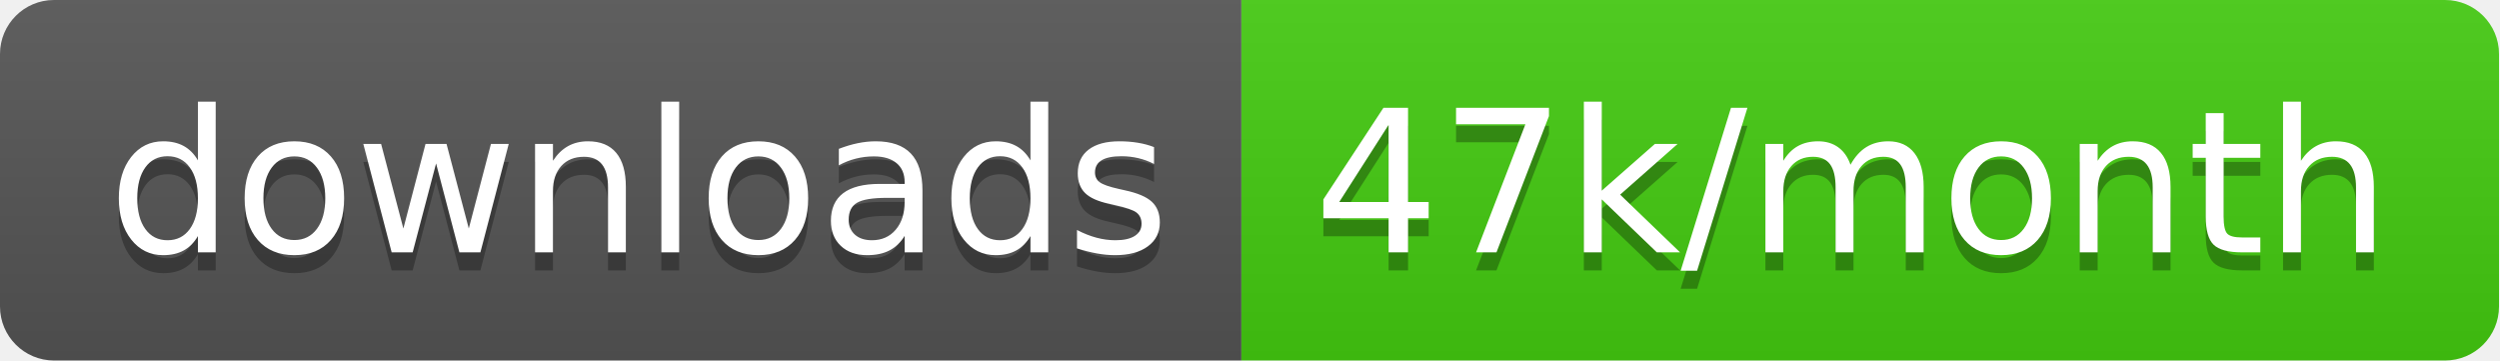
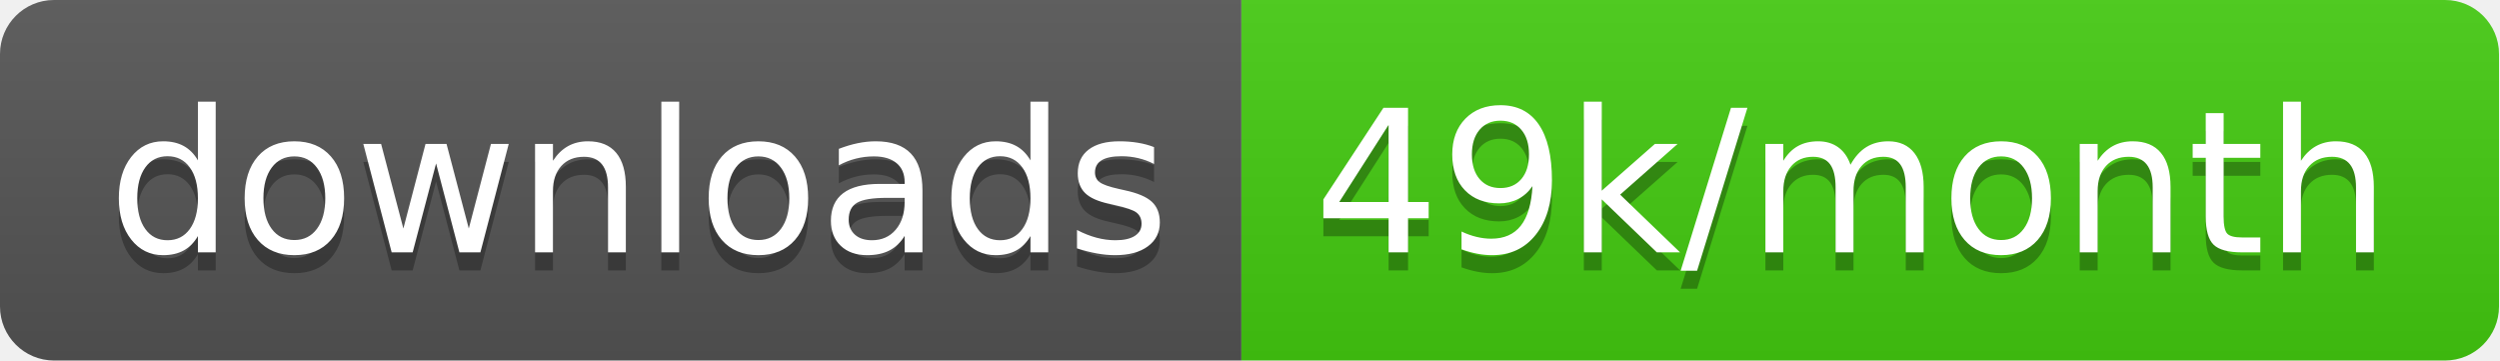
<svg xmlns="http://www.w3.org/2000/svg" width="138.7" height="20">
  <linearGradient id="smooth" x2="0" y2="100%">
    <stop offset="0" stop-color="#bbb" stop-opacity=".1" />
    <stop offset="1" stop-opacity=".1" />
  </linearGradient>
  <clipPath id="round">
    <rect width="138.7" height="20" rx="3" fill="#fff" />
  </clipPath>
  <g clip-path="url(#round)">
    <rect width="68.9" height="20" fill="#555" />
    <rect x="68.9" width="69.8" height="20" fill="#4c1" />
    <rect width="138.7" height="20" fill="url(#smooth)" />
  </g>
  <g fill="#fff" text-anchor="middle" font-family="DejaVu Sans,Verdana,Geneva,sans-serif" font-size="110">
    <text x="354.5" y="150" fill="#010101" fill-opacity=".3" transform="scale(0.1)" textLength="589.0" lengthAdjust="spacing">downloads</text>
    <text x="354.5" y="140" transform="scale(0.1)" textLength="589.0" lengthAdjust="spacing">downloads</text>
-     <text x="1028.0" y="150" fill="#010101" fill-opacity=".3" transform="scale(0.1)" textLength="598.0" lengthAdjust="spacing">47k/month</text>
-     <text x="1028.0" y="140" transform="scale(0.1)" textLength="598.0" lengthAdjust="spacing">47k/month</text>
+     <text x="1028.0" y="150" fill="#010101" fill-opacity=".3" transform="scale(0.1)" textLength="598.0" lengthAdjust="spacing">49k/month</text>
+     <text x="1028.0" y="140" transform="scale(0.1)" textLength="598.0" lengthAdjust="spacing">49k/month</text>
  </g>
</svg>
